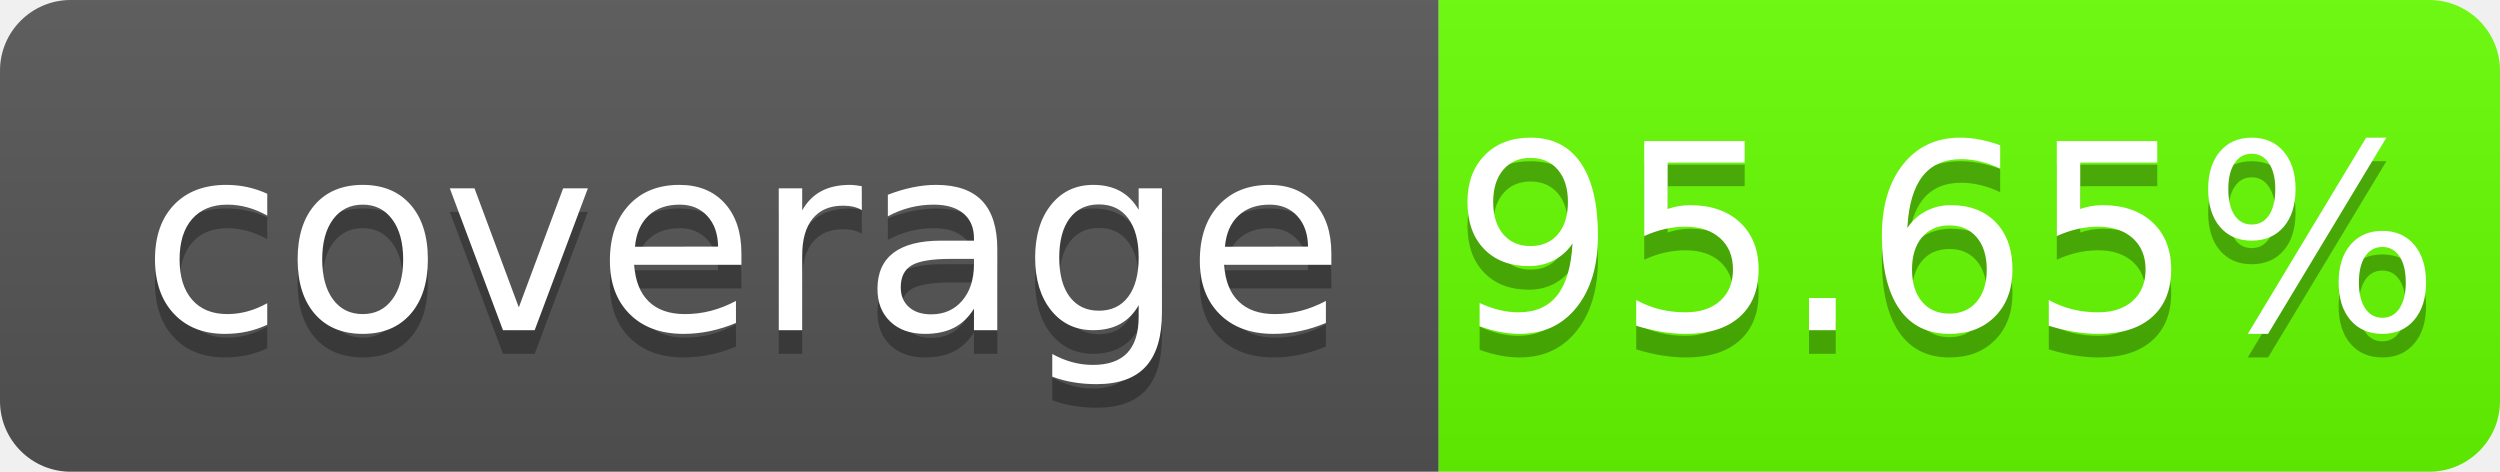
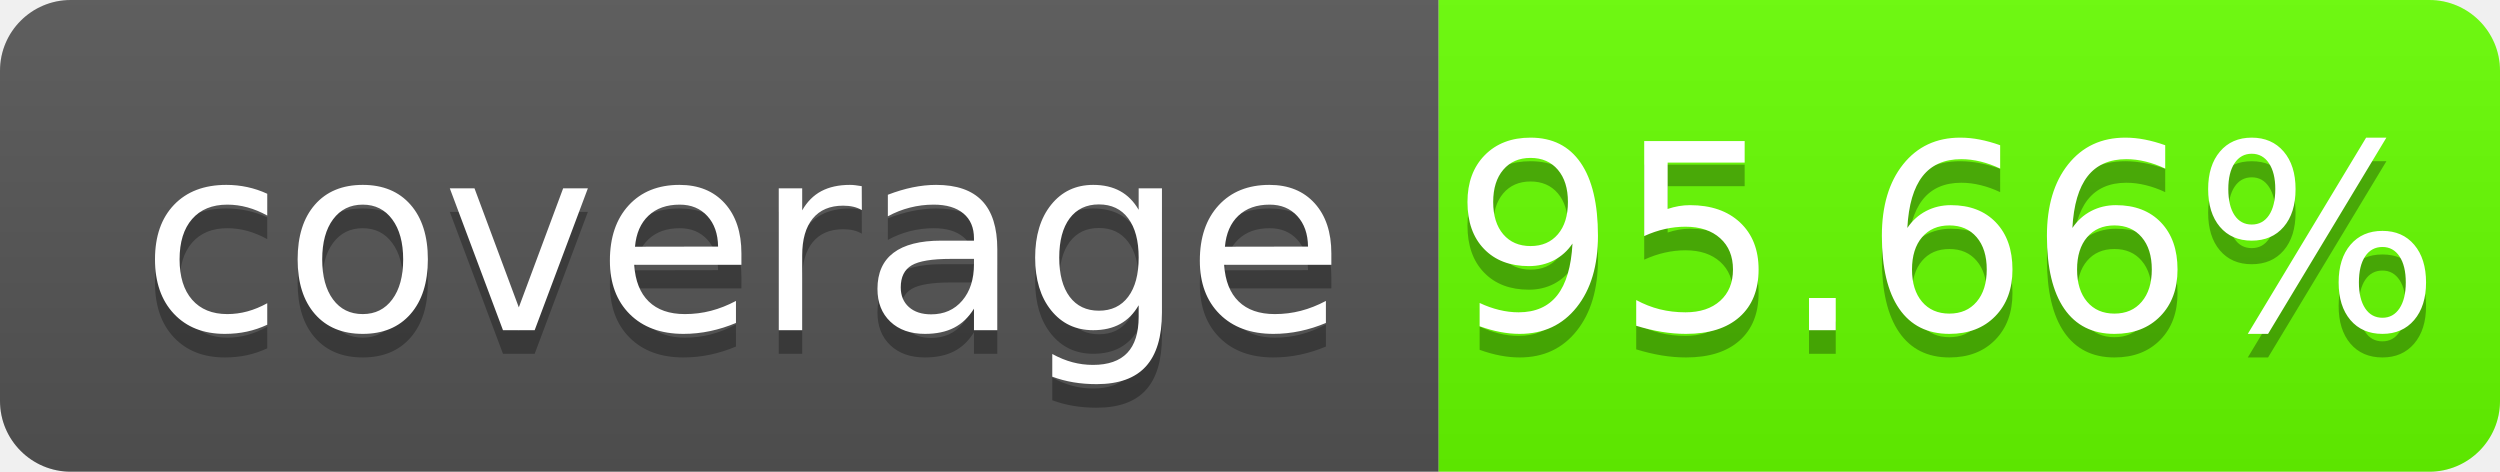
- <svg xmlns="http://www.w3.org/2000/svg" width="106" height="20" role="img" aria-label="coverage: 95.65%">
+ <svg xmlns="http://www.w3.org/2000/svg" width="106" height="20" role="img" aria-label="coverage: 95.66%">
  <linearGradient id="s" x2="0" y2="100%">
    <stop offset="0" stop-color="#bbb" stop-opacity=".1" />
    <stop offset="1" stop-opacity=".1" />
  </linearGradient>
  <clipPath id="r">
    <rect width="106" height="20" rx="3" fill="#fff" />
  </clipPath>
  <g clip-path="url(#r)">
    <rect width="61" height="20" fill="#555" />
    <rect x="61" width="45" height="20" fill="#66FF00" />
    <rect width="106" height="20" fill="url(#s)" />
  </g>
  <g fill="#fff" text-anchor="middle" font-family="Verdana,Geneva,DejaVu Sans,sans-serif" text-rendering="geometricPrecision" font-size="110">
    <text aria-hidden="true" x="315" y="150" fill="#010101" fill-opacity=".3" transform="scale(.1)" textLength="510" xml:space="preserve">coverage</text>
    <text x="315" y="140" transform="scale(.1)" fill="#fff" textLength="510" xml:space="preserve">coverage</text>
-     <text aria-hidden="true" x="825" y="150" fill="#010101" fill-opacity=".3" transform="scale(.1)" textLength="350">95.65%</text>
-     <text x="825" y="140" transform="scale(.1)" fill="#fff" textLength="350">95.65%</text>
+     <text aria-hidden="true" x="825" y="150" fill="#010101" fill-opacity=".3" transform="scale(.1)" textLength="350">95.66%</text>
+     <text x="825" y="140" transform="scale(.1)" fill="#fff" textLength="350">95.66%</text>
  </g>
</svg>
